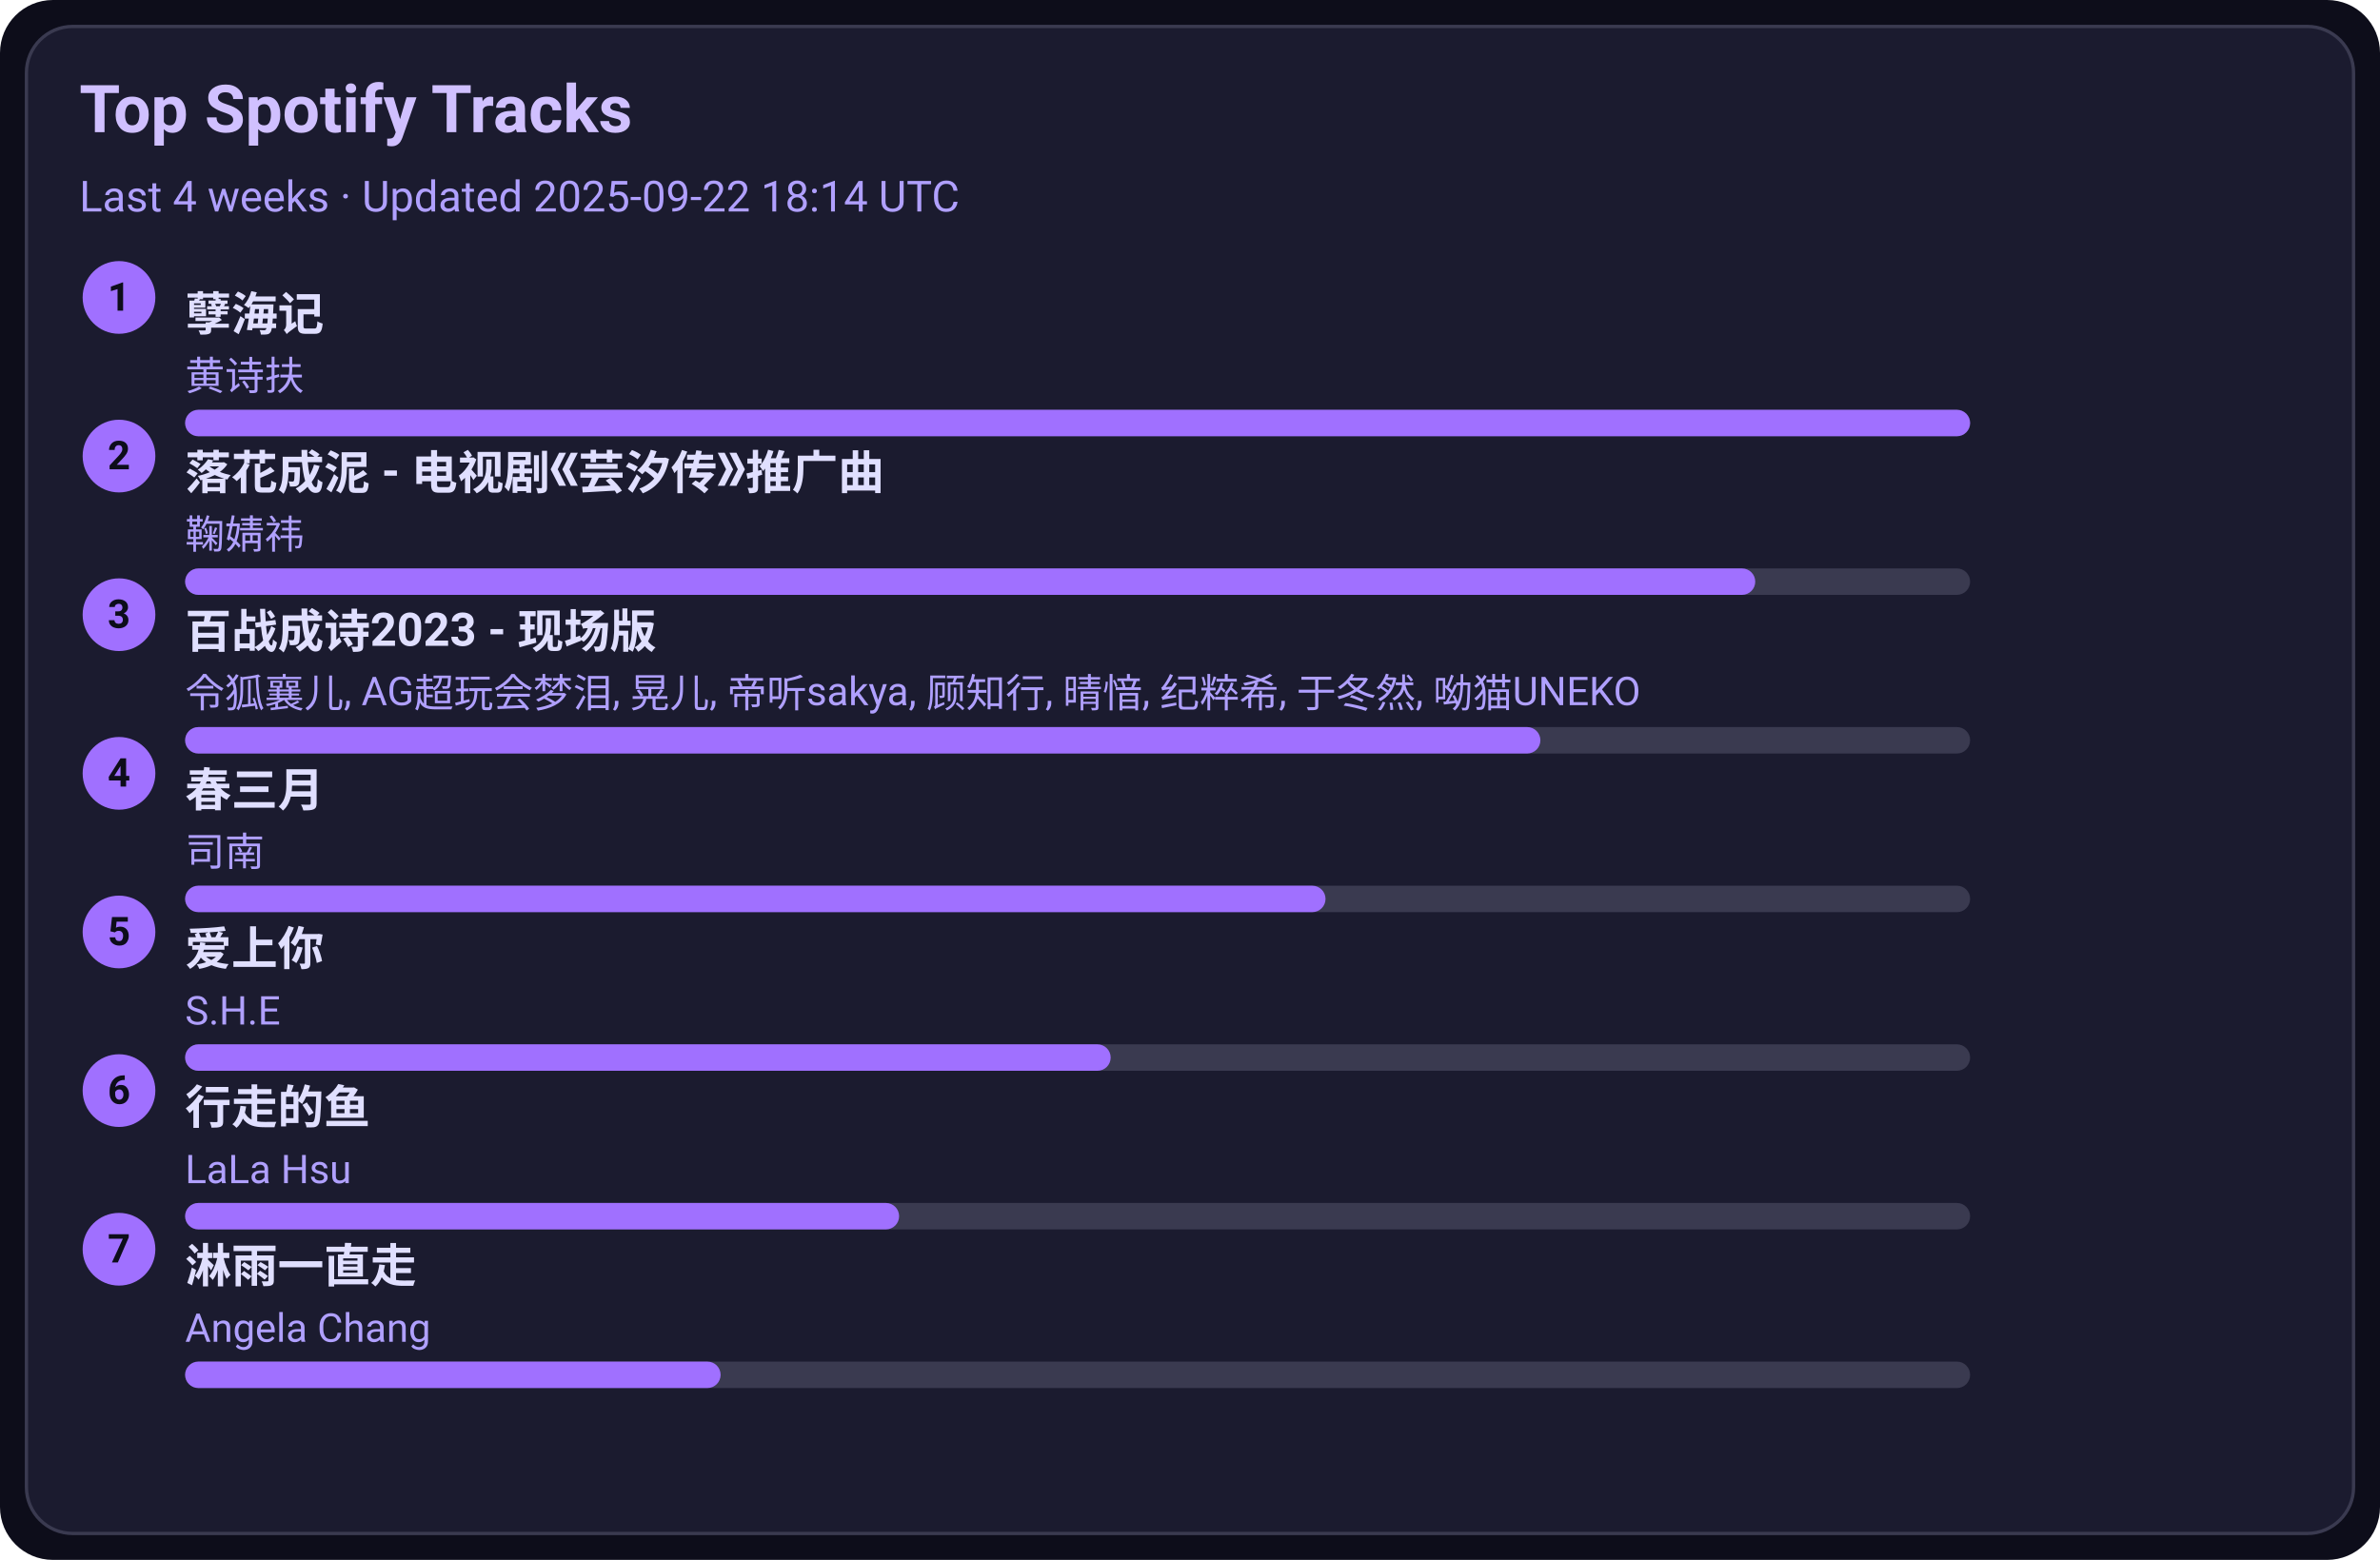
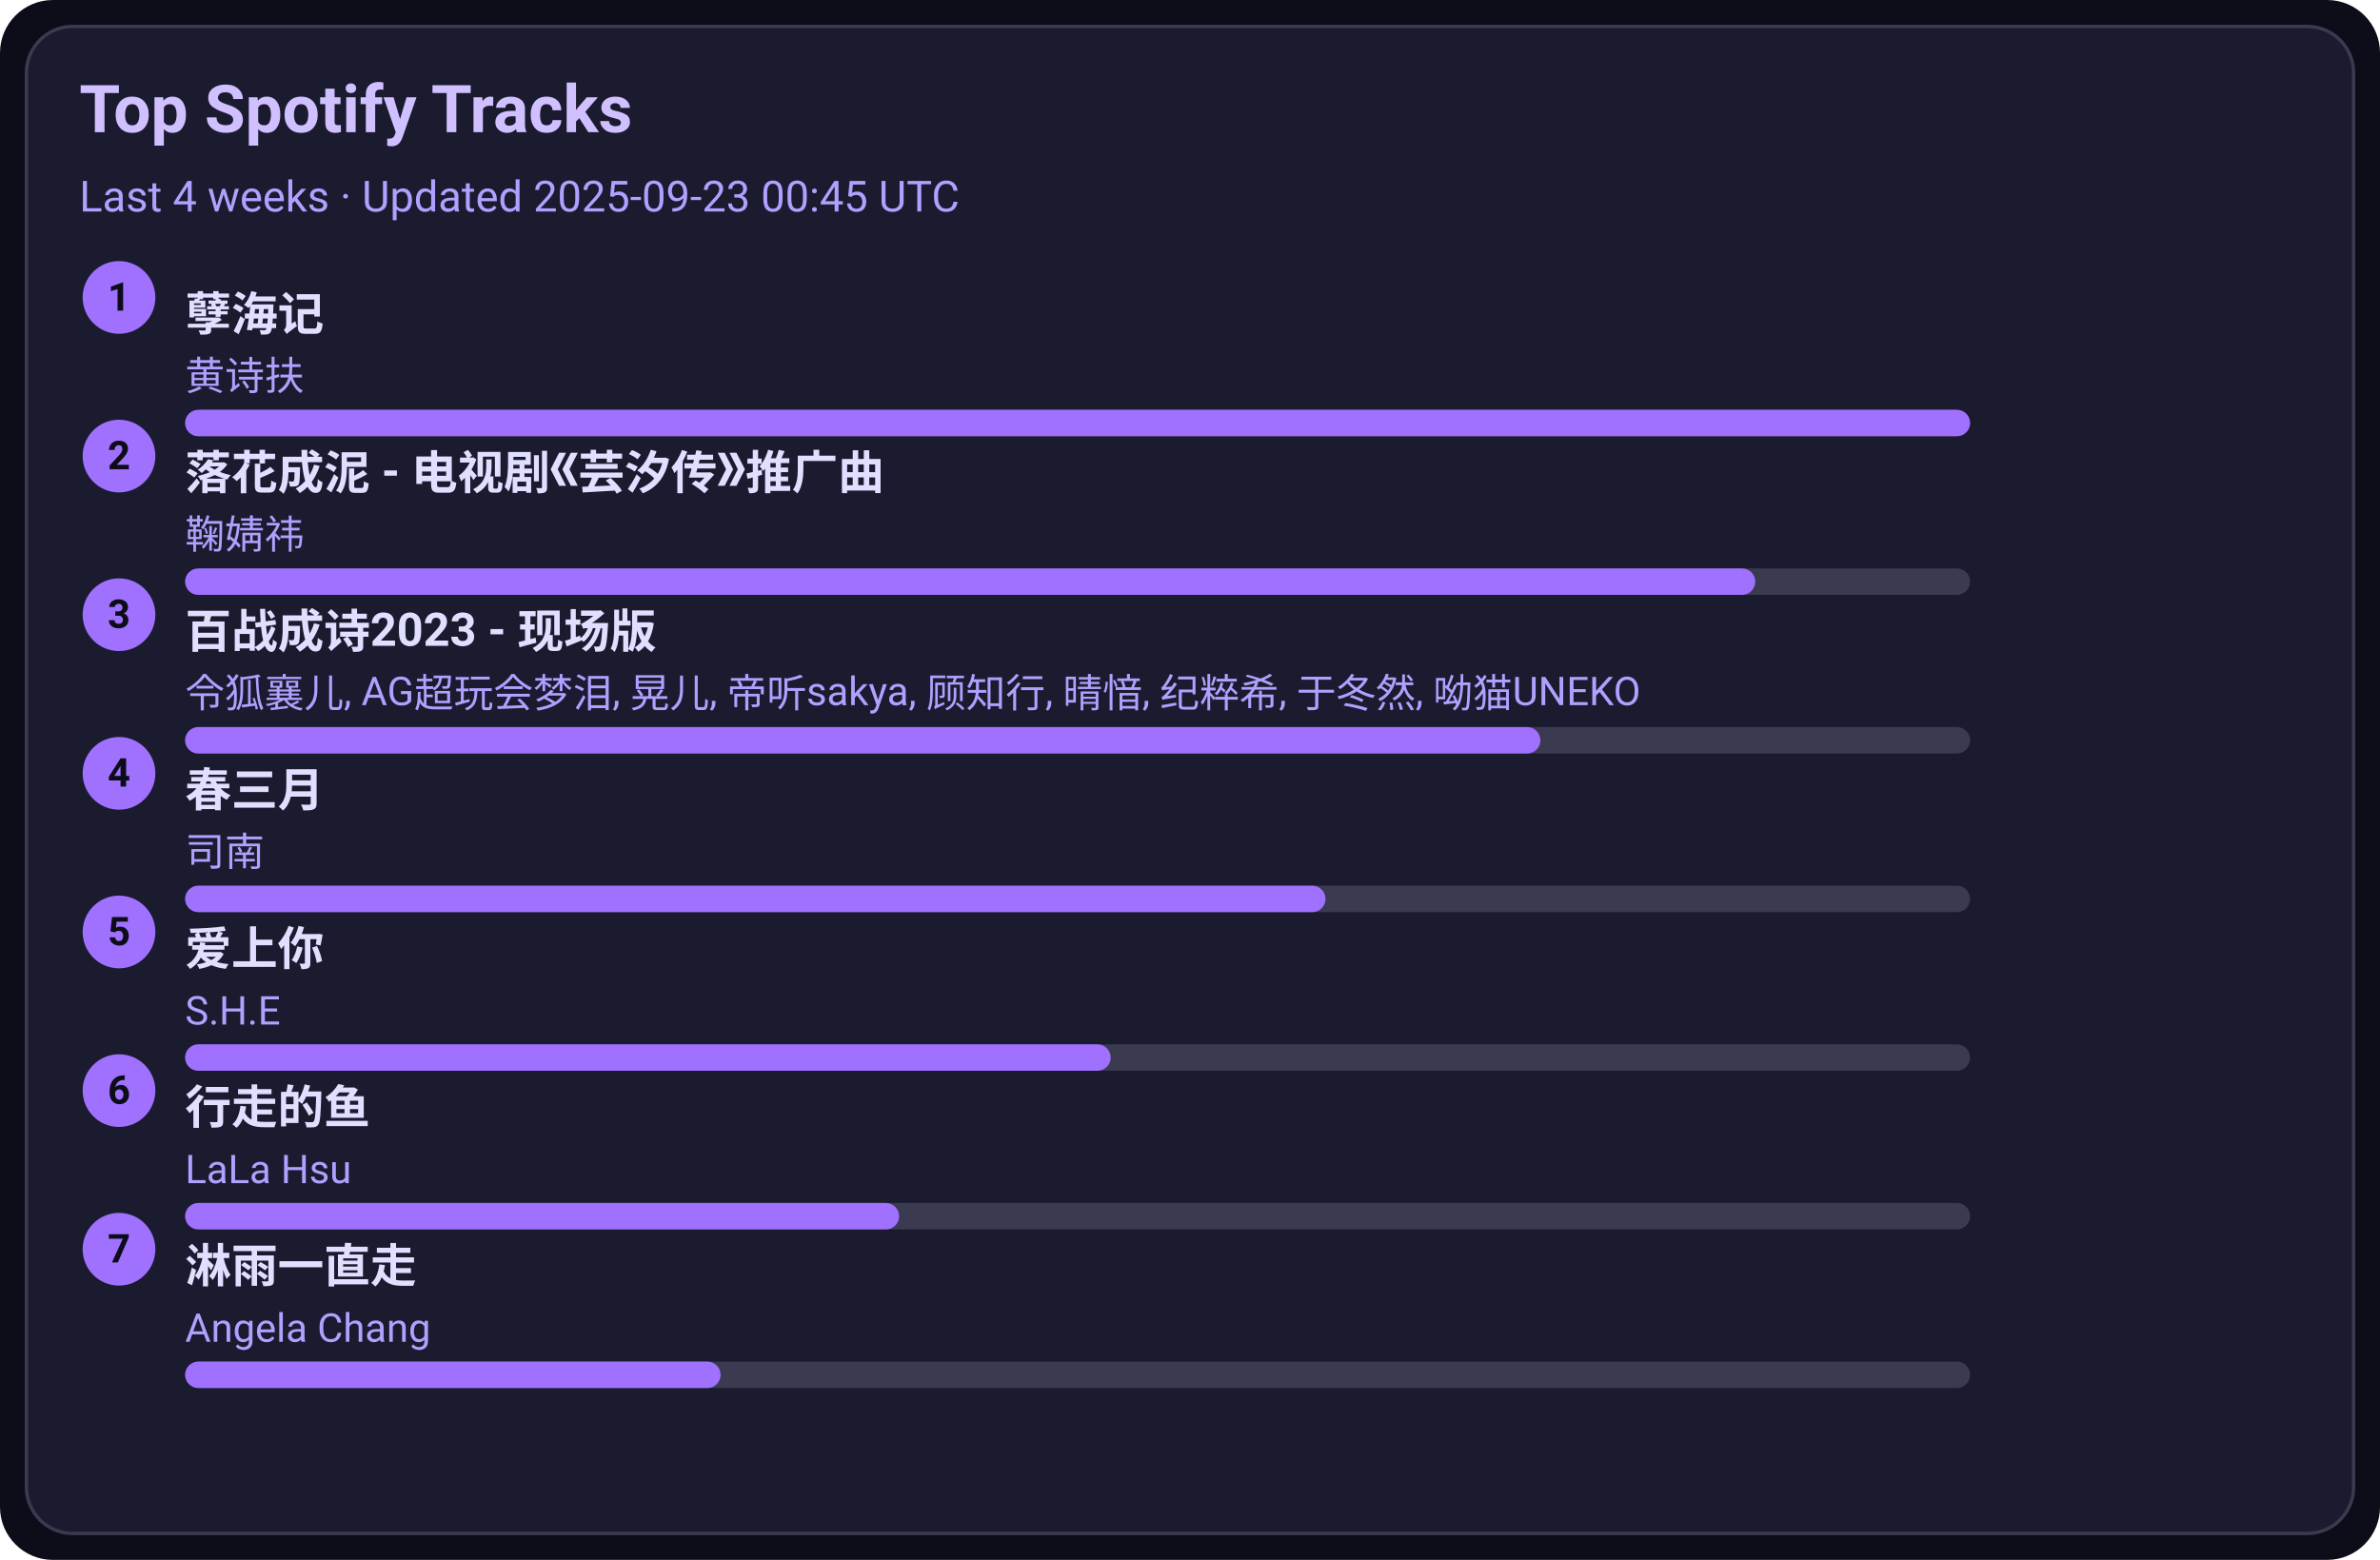
<svg xmlns="http://www.w3.org/2000/svg" width="720" height="472" viewBox="0 0 720 472">
  <style>text{font-family:-apple-system,BlinkMacSystemFont,Segoe UI,Roboto,Ubuntu,Helvetica Neue,Arial,Noto Sans,sans-serif}</style>
  <rect width="720" height="472" rx="16" fill="#0d0d1a" />
  <rect x="8" y="8" width="704" height="456" rx="14" fill="#1b1b2f" stroke="#3a3a50" />
  <text x="24" y="40" font-size="20" fill="#d0c0ff" font-weight="600">Top Spotify Tracks</text>
-   <text x="24" y="64" font-size="13" fill="#b0a0ff">Last 4 weeks · Updated 2025-09-22 18:14 UTC</text>
+   <text x="24" y="64" font-size="13" fill="#b0a0ff">Last 4 weeks · Updated 2025-09-23 00:45 UTC</text>
  <circle cx="36" cy="90" r="11" fill="#a070ff" />
  <text x="36" y="94" text-anchor="middle" font-size="12" fill="#0d0d1a" font-weight="700">1</text>
  <a href="https://open.spotify.com/track/3eIovUMhirNN6btJbpzNqD" target="_blank" rel="noopener noreferrer">
    <text x="56" y="100" font-size="14" fill="#e0dfff" font-weight="600">孽海记</text>
  </a>
  <text x="56" y="118" font-size="12" fill="#b0a0ff">黄诗扶</text>
  <rect x="56" y="124" width="540" height="8" rx="4" fill="#3a3a50" />
  <rect x="56" y="124" width="540" height="8" rx="4" fill="#a070ff" />
  <circle cx="36" cy="138" r="11" fill="#a070ff" />
  <text x="36" y="142" text-anchor="middle" font-size="12" fill="#0d0d1a" font-weight="700">2</text>
  <a href="https://open.spotify.com/track/3kOZsJz3crGIWWHeoCNa0O" target="_blank" rel="noopener noreferrer">
    <text x="56" y="148" font-size="14" fill="#e0dfff" font-weight="600">落花成泥 - 电视剧《芸汐传》推广曲</text>
  </a>
  <text x="56" y="166" font-size="12" fill="#b0a0ff">鞠婧祎</text>
  <rect x="56" y="172" width="540" height="8" rx="4" fill="#3a3a50" />
  <rect x="56" y="172" width="475" height="8" rx="4" fill="#a070ff" />
  <circle cx="36" cy="186" r="11" fill="#a070ff" />
  <text x="36" y="190" text-anchor="middle" font-size="12" fill="#0d0d1a" font-weight="700">3</text>
  <a href="https://open.spotify.com/track/2gttnS8fWnDwziLFt2TLEi" target="_blank" rel="noopener noreferrer">
    <text x="56" y="196" font-size="14" fill="#e0dfff" font-weight="600">百战成诗2023 - 现场版</text>
  </a>
  <text x="56" y="214" font-size="12" fill="#b0a0ff">令狐襄儿, AG超玩会梦泪, 晃儿, 帝听sakya, 顾知行, 晴愔, 纪粹希, 于冬然, 呦猫UNEKO</text>
  <rect x="56" y="220" width="540" height="8" rx="4" fill="#3a3a50" />
  <rect x="56" y="220" width="410" height="8" rx="4" fill="#a070ff" />
  <circle cx="36" cy="234" r="11" fill="#a070ff" />
  <text x="36" y="238" text-anchor="middle" font-size="12" fill="#0d0d1a" font-weight="700">4</text>
  <a href="https://open.spotify.com/track/5A9BOP4WTk2UayDlMb8w98" target="_blank" rel="noopener noreferrer">
    <text x="56" y="244" font-size="14" fill="#e0dfff" font-weight="600">春三月</text>
  </a>
  <text x="56" y="262" font-size="12" fill="#b0a0ff">司南</text>
  <rect x="56" y="268" width="540" height="8" rx="4" fill="#3a3a50" />
  <rect x="56" y="268" width="345" height="8" rx="4" fill="#a070ff" />
  <circle cx="36" cy="282" r="11" fill="#a070ff" />
  <text x="36" y="286" text-anchor="middle" font-size="12" fill="#0d0d1a" font-weight="700">5</text>
  <a href="https://open.spotify.com/track/4hcNpo1rtbzyNswsM5byTf" target="_blank" rel="noopener noreferrer">
    <text x="56" y="292" font-size="14" fill="#e0dfff" font-weight="600">爱上你</text>
  </a>
  <text x="56" y="310" font-size="12" fill="#b0a0ff">S.H.E</text>
  <rect x="56" y="316" width="540" height="8" rx="4" fill="#3a3a50" />
  <rect x="56" y="316" width="280" height="8" rx="4" fill="#a070ff" />
  <circle cx="36" cy="330" r="11" fill="#a070ff" />
  <text x="36" y="334" text-anchor="middle" font-size="12" fill="#0d0d1a" font-weight="700">6</text>
  <a href="https://open.spotify.com/track/5tGyQ1cWTaHBfZSHWr8AZb" target="_blank" rel="noopener noreferrer">
    <text x="56" y="340" font-size="14" fill="#e0dfff" font-weight="600">行走的鱼</text>
  </a>
  <text x="56" y="358" font-size="12" fill="#b0a0ff">LaLa Hsu</text>
  <rect x="56" y="364" width="540" height="8" rx="4" fill="#3a3a50" />
  <rect x="56" y="364" width="216" height="8" rx="4" fill="#a070ff" />
  <circle cx="36" cy="378" r="11" fill="#a070ff" />
  <text x="36" y="382" text-anchor="middle" font-size="12" fill="#0d0d1a" font-weight="700">7</text>
  <a href="https://open.spotify.com/track/5AwdQtK9c0ogafVxM8EWte" target="_blank" rel="noopener noreferrer">
    <text x="56" y="388" font-size="14" fill="#e0dfff" font-weight="600">淋雨一直走</text>
  </a>
  <text x="56" y="406" font-size="12" fill="#b0a0ff">Angela Chang</text>
  <rect x="56" y="412" width="540" height="8" rx="4" fill="#3a3a50" />
  <rect x="56" y="412" width="162" height="8" rx="4" fill="#a070ff" />
</svg>
